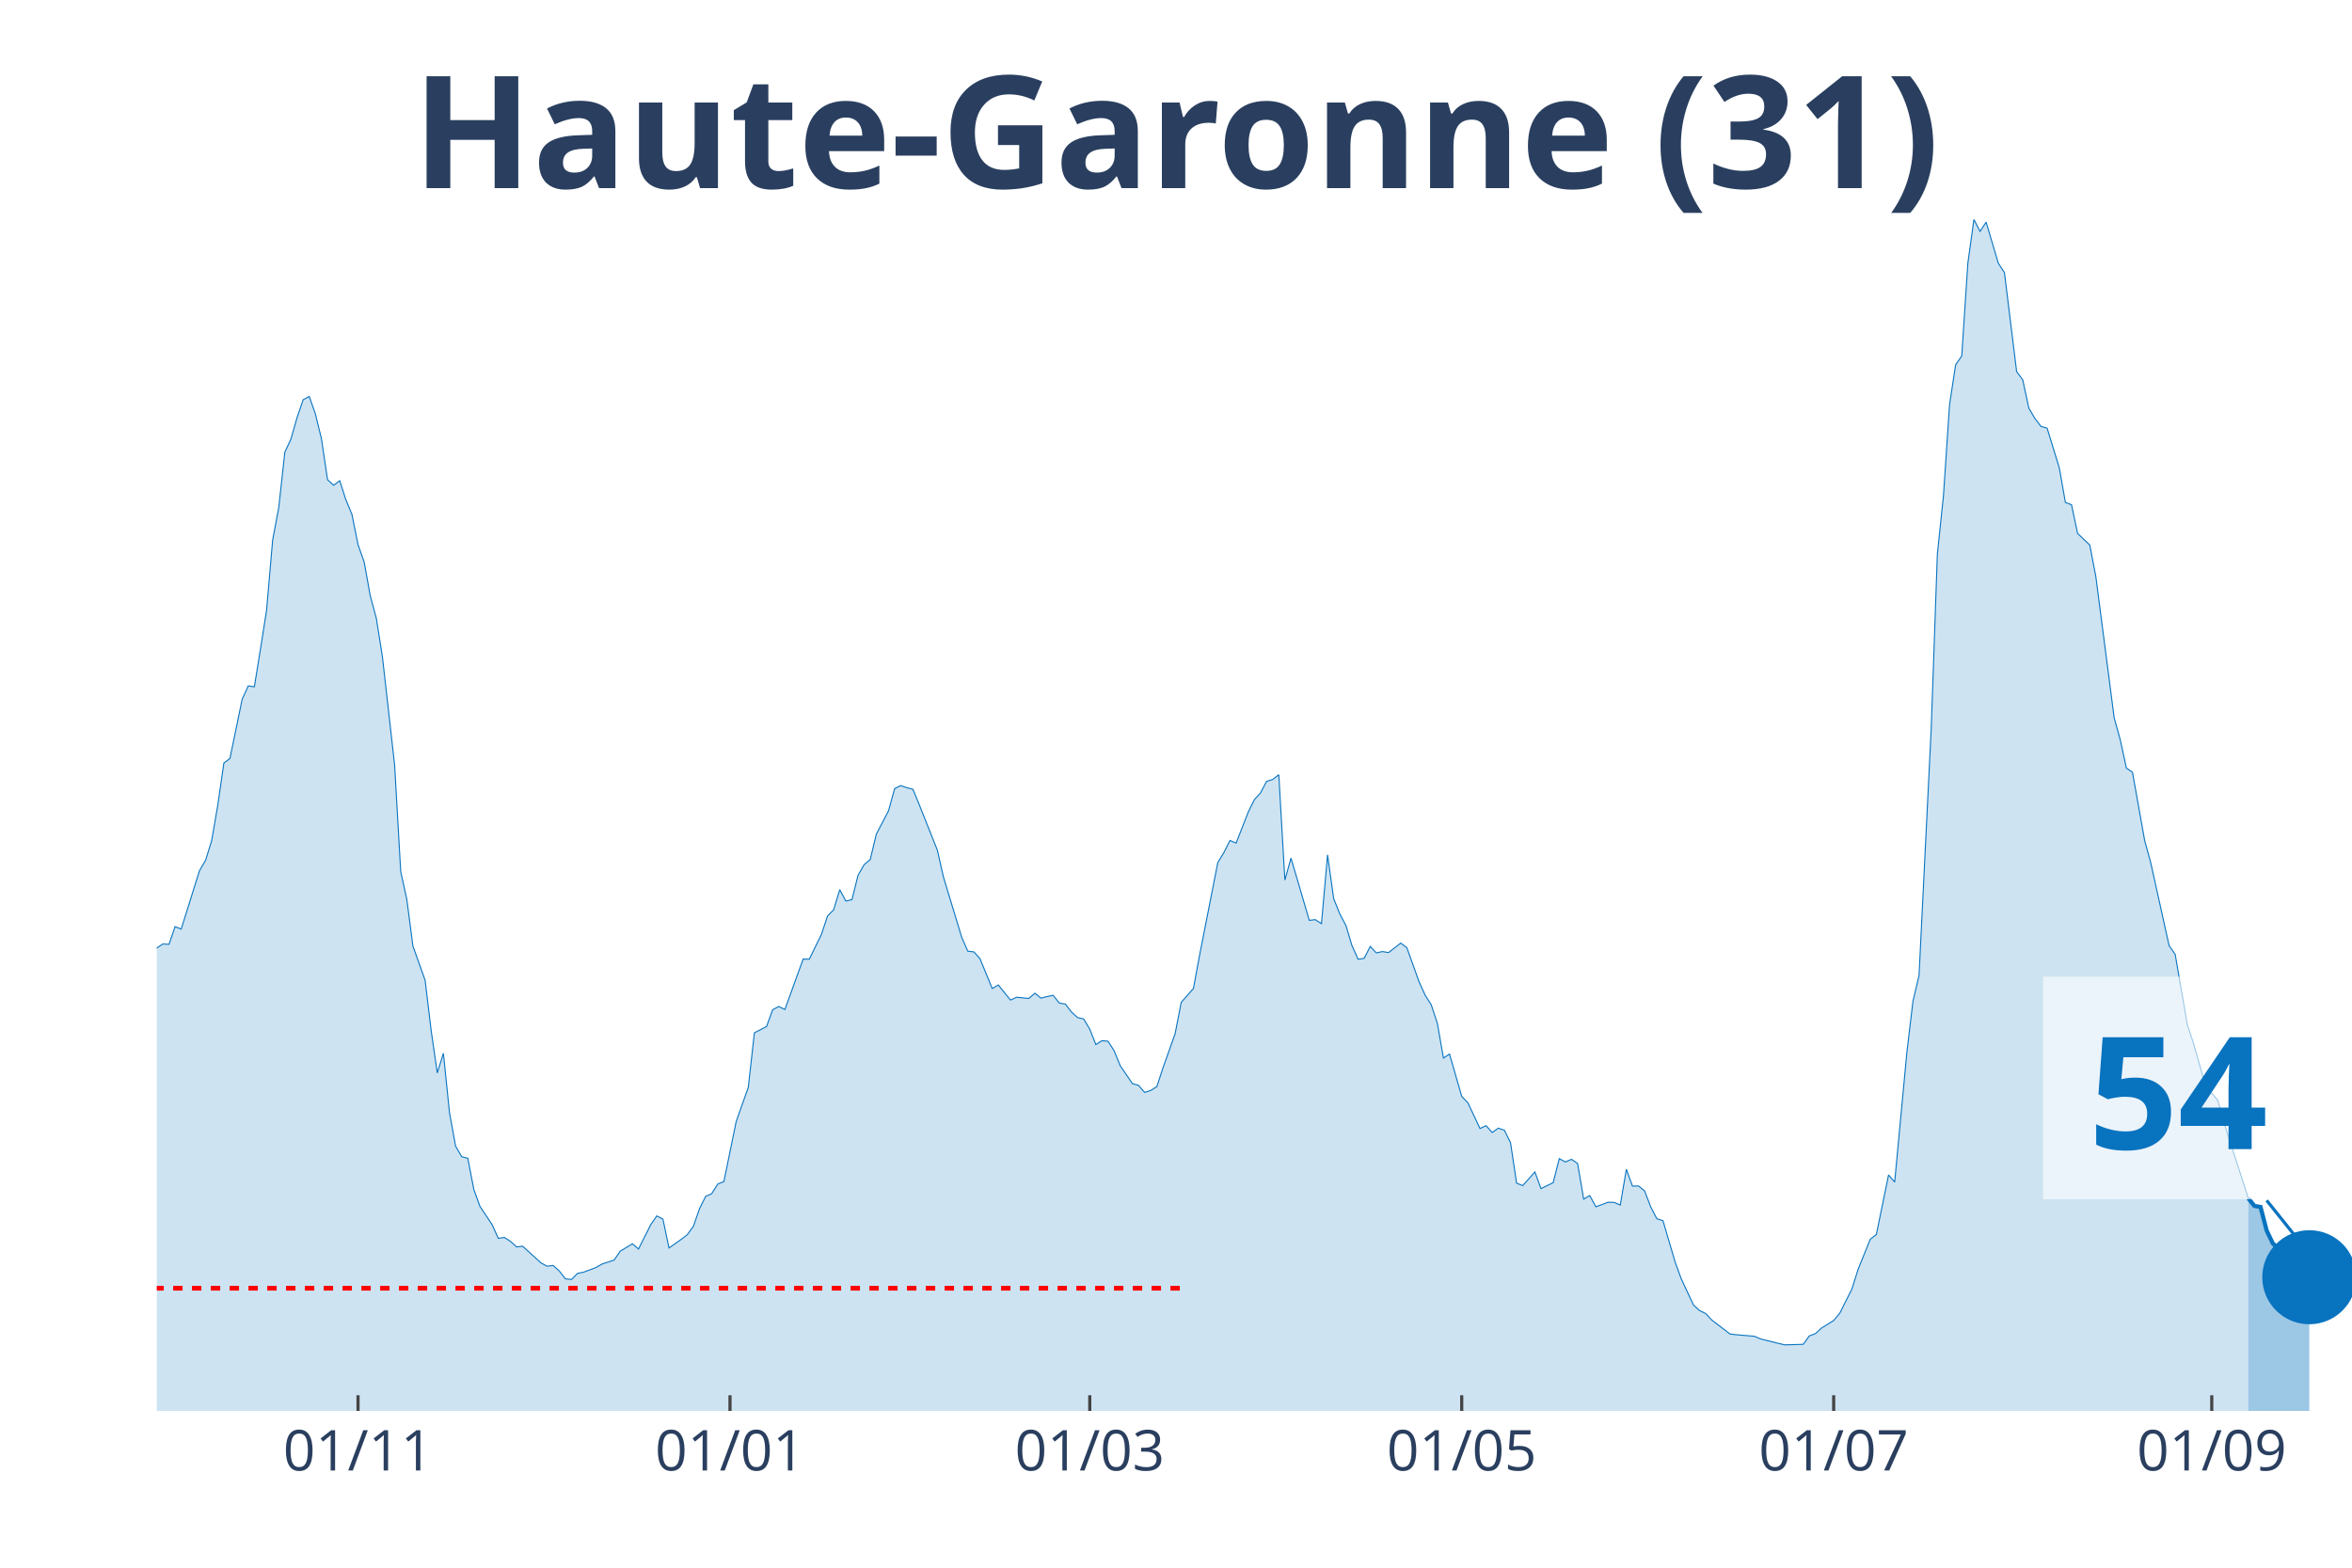
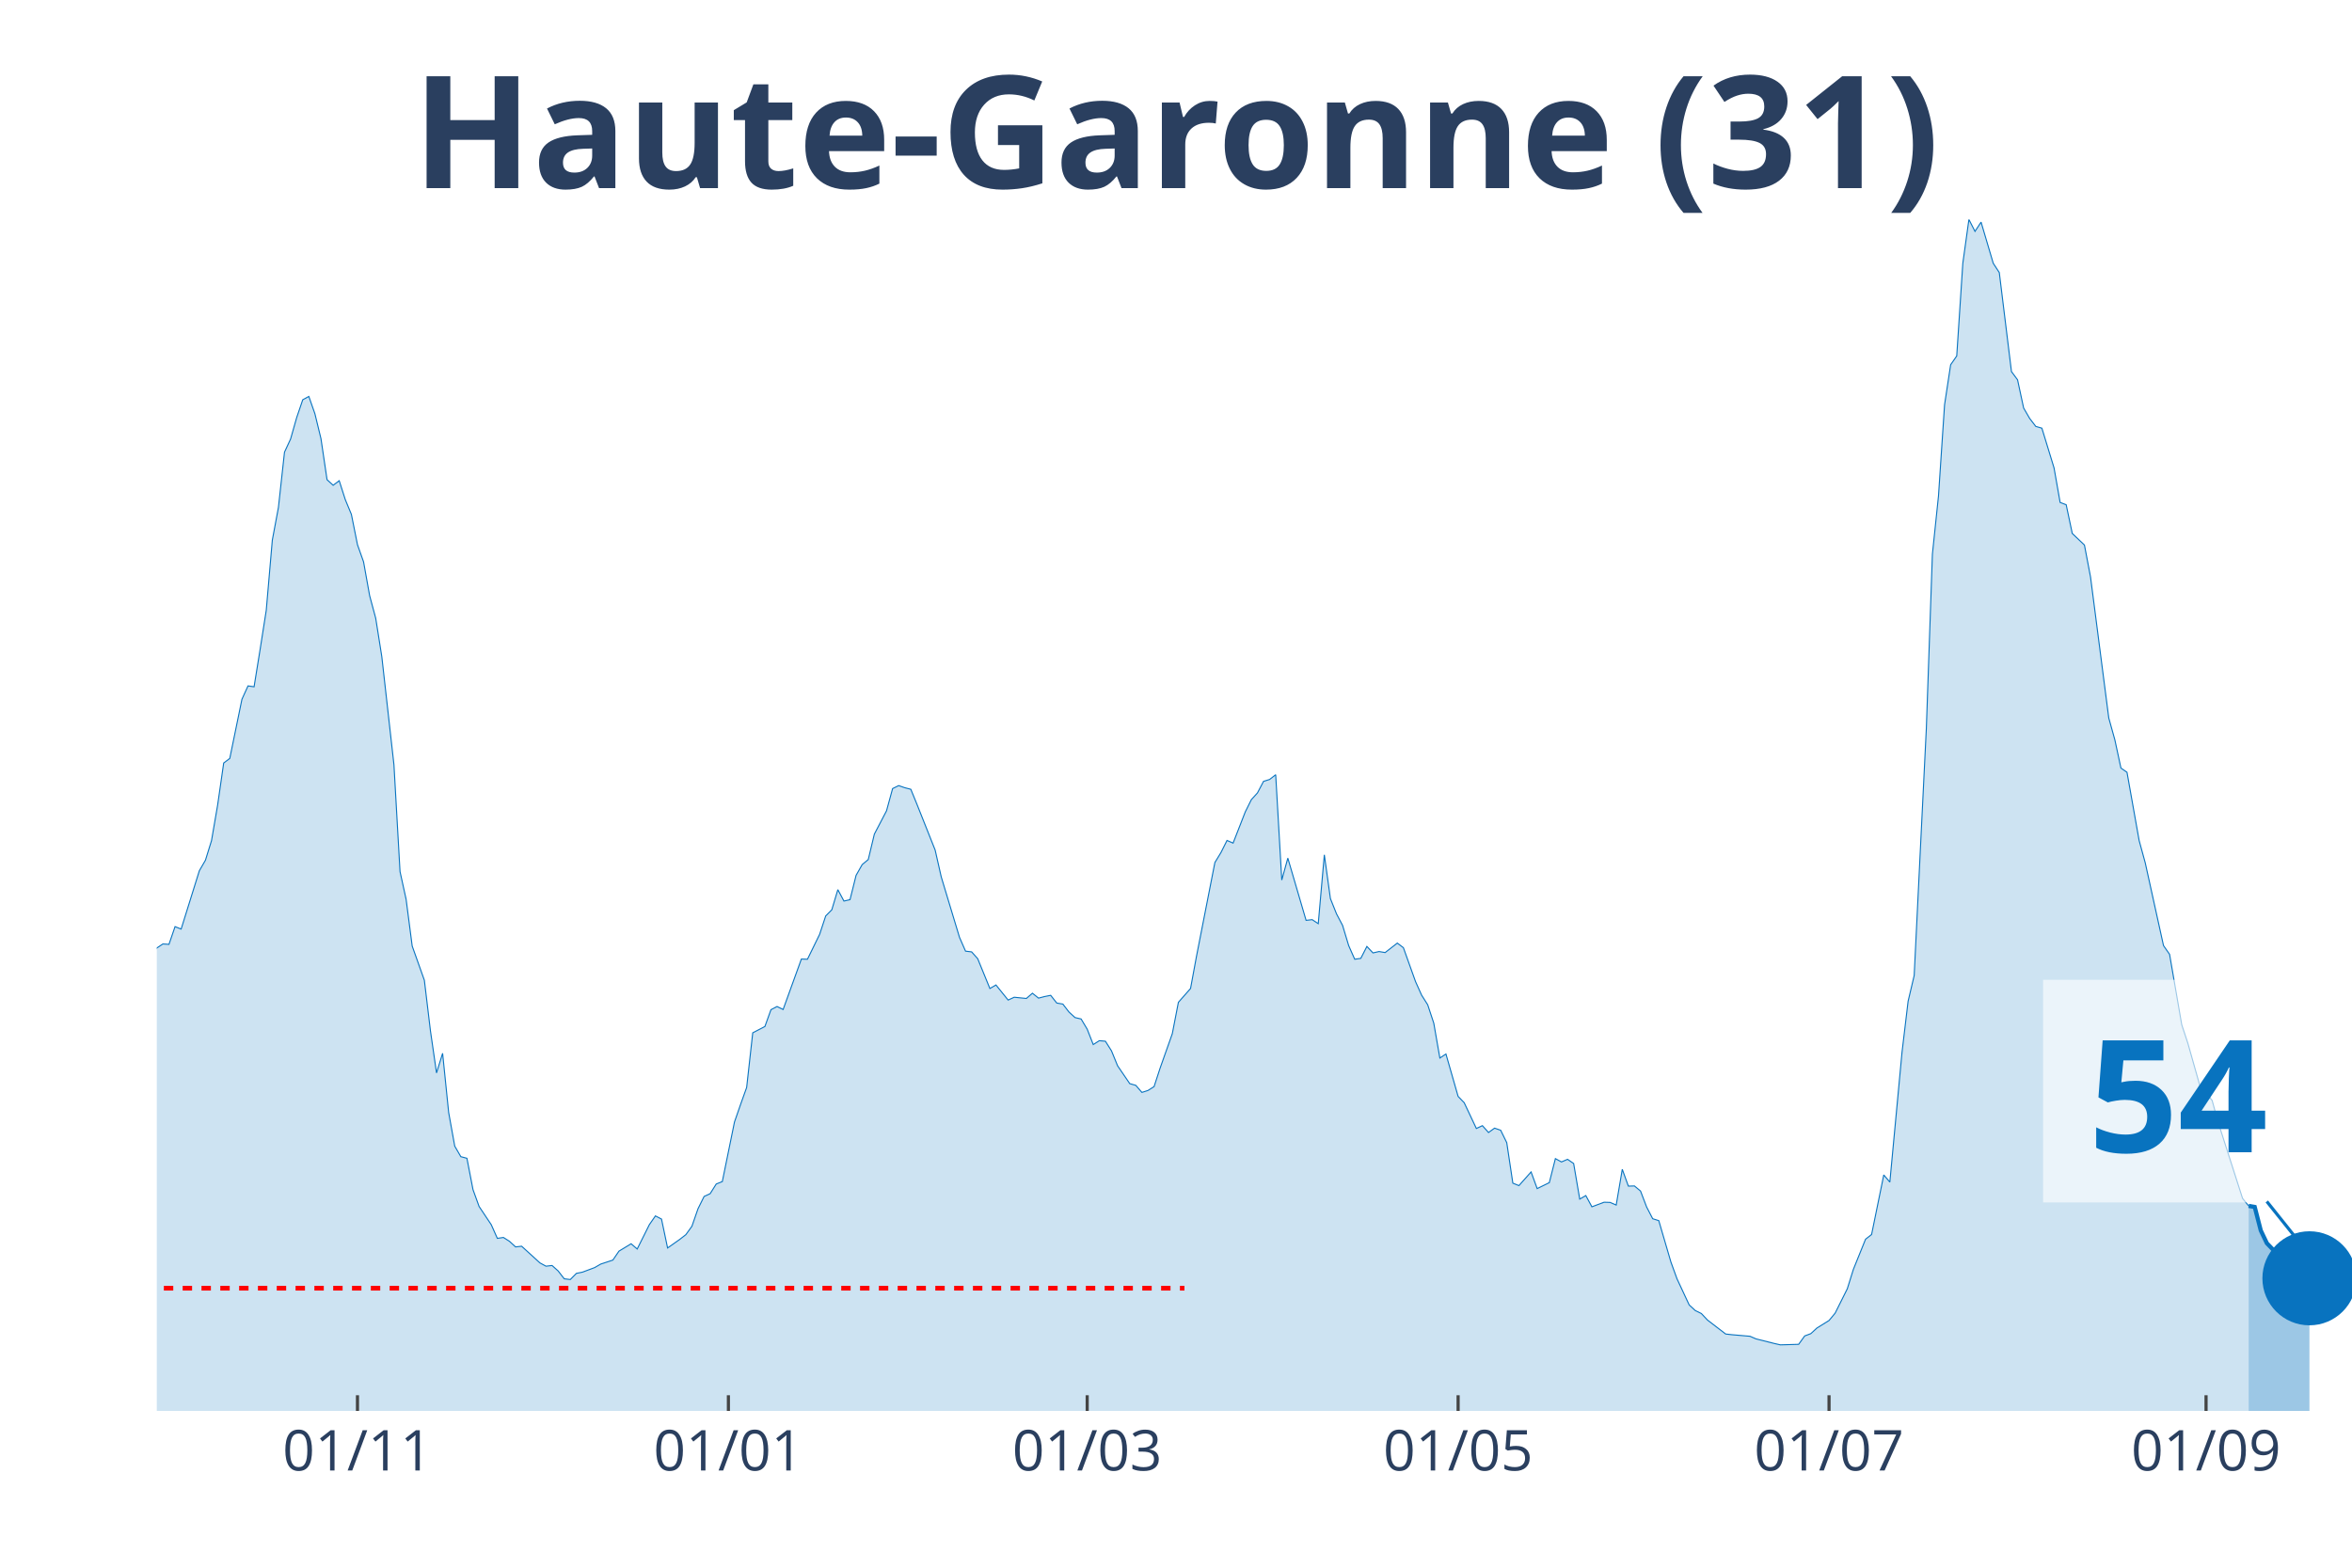
<svg xmlns="http://www.w3.org/2000/svg" class="main-svg" width="1125" height="750" style="" viewBox="0 0 750 500">
  <rect x="0" y="0" width="750" height="500" style="fill: rgb(0, 0, 0); fill-opacity: 0;" />
-   <defs id="defs-bc79a7">
+   <defs id="defs-fc6d0c">
    <g class="clips">
-       <clipPath id="clipbc79a7xyplot" class="plotclip">
+       <clipPath id="clipfc6d0cxyplot" class="plotclip">
        <rect width="700" height="380" />
      </clipPath>
-       <clipPath class="axesclip" id="clipbc79a7x">
+       <clipPath class="axesclip" id="clipfc6d0cx">
        <rect x="50" y="0" width="700" height="500" />
      </clipPath>
-       <clipPath class="axesclip" id="clipbc79a7y">
+       <clipPath class="axesclip" id="clipfc6d0cy">
        <rect x="0" y="70" width="750" height="380" />
      </clipPath>
-       <clipPath class="axesclip" id="clipbc79a7xy">
+       <clipPath class="axesclip" id="clipfc6d0cxy">
        <rect x="50" y="70" width="700" height="380" />
      </clipPath>
    </g>
    <g class="gradients" />
  </defs>
  <g class="bglayer">
    <rect class="bg" x="50" y="70" width="700" height="380" style="fill: rgb(0, 0, 0); fill-opacity: 0; stroke-width: 0;" />
  </g>
  <g class="layer-below">
    <g class="imagelayer" />
    <g class="shapelayer" />
  </g>
  <g class="cartesianlayer">
    <g class="subplot xy">
      <g class="layer-subplot">
        <g class="shapelayer" />
        <g class="imagelayer" />
      </g>
      <g class="gridlayer">
        <g class="x">
-           <path class="xgrid crisp" transform="translate(114.17,0)" d="M0,70v380" style="stroke: rgb(255, 255, 255); stroke-opacity: 1; stroke-width: 1px;" />
-           <path class="xgrid crisp" transform="translate(232.78,0)" d="M0,70v380" style="stroke: rgb(255, 255, 255); stroke-opacity: 1; stroke-width: 1px;" />
-           <path class="xgrid crisp" transform="translate(347.5,0)" d="M0,70v380" style="stroke: rgb(255, 255, 255); stroke-opacity: 1; stroke-width: 1px;" />
-           <path class="xgrid crisp" transform="translate(466.11,0)" d="M0,70v380" style="stroke: rgb(255, 255, 255); stroke-opacity: 1; stroke-width: 1px;" />
-           <path class="xgrid crisp" transform="translate(584.72,0)" d="M0,70v380" style="stroke: rgb(255, 255, 255); stroke-opacity: 1; stroke-width: 1px;" />
-           <path class="xgrid crisp" transform="translate(705.28,0)" d="M0,70v380" style="stroke: rgb(255, 255, 255); stroke-opacity: 1; stroke-width: 1px;" />
+           <path class="xgrid crisp" transform="translate(113.99,0)" d="M0,70v380" style="stroke: rgb(255, 255, 255); stroke-opacity: 1; stroke-width: 1px;" />
+           <path class="xgrid crisp" transform="translate(232.27,0)" d="M0,70v380" style="stroke: rgb(255, 255, 255); stroke-opacity: 1; stroke-width: 1px;" />
+           <path class="xgrid crisp" transform="translate(346.68,0)" d="M0,70v380" style="stroke: rgb(255, 255, 255); stroke-opacity: 1; stroke-width: 1px;" />
+           <path class="xgrid crisp" transform="translate(464.96,0)" d="M0,70v380" style="stroke: rgb(255, 255, 255); stroke-opacity: 1; stroke-width: 1px;" />
+           <path class="xgrid crisp" transform="translate(583.24,0)" d="M0,70v380" style="stroke: rgb(255, 255, 255); stroke-opacity: 1; stroke-width: 1px;" />
+           <path class="xgrid crisp" transform="translate(703.46,0)" d="M0,70v380" style="stroke: rgb(255, 255, 255); stroke-opacity: 1; stroke-width: 1px;" />
        </g>
        <g class="y" />
      </g>
      <g class="zerolinelayer" />
      <path class="xlines-below" />
      <path class="ylines-below" />
      <g class="overlines-below" />
      <g class="xaxislayer-below" />
      <g class="yaxislayer-below" />
      <g class="overaxes-below" />
-       <g class="plot" transform="translate(50, 70)" clip-path="url('#clipbc79a7xyplot')">
+       <g class="plot" transform="translate(50, 70)" clip-path="url('#clipfc6d0cxyplot')">
        <g class="scatterlayer mlayer">
-           <g class="trace scatter tracefbd97b" style="stroke-miterlimit: 2;">
+           <g class="trace scatter trace2743f4" style="stroke-miterlimit: 2;">
            <g class="fills">
              <g>
-                 <path class="js-fill" d="M666.94,380L-264.44,380L-264.44,376.37L-248.89,378.77L-246.94,378.66L-219.72,378.16L-217.78,377.43L-184.72,377.21L-182.78,377.26L-143.89,375.75L-141.94,374.75L-132.22,370.84L-130.28,371.11L-116.67,365.3L-114.72,362.9L-105,356.19L-103.06,356.59L-91.39,349.88L-89.44,346.08L-85.56,341.61L-83.61,340.71L-77.78,337.08L-75.83,335.24L-70,332.33L-68.06,332.33L-64.17,330.26L-62.22,329.71L-58.33,322.33L-56.39,310.15L-54.44,304.61L-52.5,305.01L-50.56,304.73L-48.61,293.16L-40.83,256.22L-38.89,253.54L-36.94,253.15L-35,238.17L-29.17,206.76L-27.22,194.81L-23.33,186.03L-21.39,188.71L-19.44,186.09L-17.5,189.94L-13.61,209.28L-11.67,211.57L-9.72,212.63L-7.78,221.29L-5.83,230.29L-3.89,234.76L-1.94,236.66L0,232.36L1.94,231.07L3.89,231.19L5.83,225.54L7.78,226.32L13.61,207.71L15.56,204.36L17.5,198.1L19.44,186.81L21.39,173.35L23.33,171.89L27.22,153.01L29.17,148.76L31.11,149.04L33.06,137.02L35,124.67L36.94,102.26L38.89,91.87L40.83,74.21L42.78,70.02L44.72,63.2L46.67,57.5L48.61,56.44L50.56,61.97L52.5,69.91L54.44,82.99L56.39,84.77L58.33,83.32L60.28,89.36L62.22,94.05L64.17,103.72L66.11,109.19L68.06,119.98L70,127.19L71.94,139.43L75.83,173.91L77.78,207.99L79.72,216.82L81.67,231.74L85.56,242.64L87.5,258.79L89.44,272.2L91.39,265.94L93.33,284.83L95.28,295.56L97.22,298.91L99.17,299.42L101.11,309.42L103.06,314.79L106.94,320.6L108.89,324.96L110.83,324.68L112.78,325.91L114.72,327.69L116.67,327.47L122.5,332.78L124.44,333.84L126.39,333.62L128.33,335.35L130.28,337.86L132.22,338.09L134.17,336.13L136.11,335.74L140,334.29L141.94,333.17L145.83,331.89L147.78,329.04L151.67,326.69L153.61,328.36L157.5,320.6L159.44,317.8L161.39,318.81L163.33,328.03L167.22,325.29L169.17,323.78L171.11,321.1L173.06,315.51L175,311.6L176.94,310.71L178.89,307.63L180.83,306.85L184.72,287.85L186.67,282.26L188.61,276.84L190.56,259.41L194.44,257.39L196.39,252.03L198.33,251.02L200.28,251.97L206.11,235.88L208.06,235.94L211.94,228L213.89,222.13L215.83,220.18L217.78,213.75L219.72,217.38L221.67,216.94L223.61,209.17L225.56,205.76L227.5,204.14L229.44,196.04L233.33,188.6L235.28,181.51L237.22,180.56L239.17,181.23L241.11,181.73L243.06,186.48L248.89,201.12L250.83,209.67L256.67,228.95L258.61,233.36L260.56,233.59L262.5,235.77L266.39,245.27L268.33,244.15L272.22,248.96L274.17,248.06L278.06,248.45L280,246.78L281.94,248.34L283.89,247.84L285.83,247.45L287.78,249.91L289.72,250.24L291.67,252.76L293.61,254.54L295.56,254.99L297.5,258.23L299.44,263.15L301.39,261.92L303.33,262.09L305.28,265.16L307.22,269.91L311.11,275.61L313.06,276.17L315,278.41L316.94,277.79L318.89,276.56L320.83,270.64L324.72,259.69L326.67,249.68L330.56,245.27L332.5,234.76L338.33,205.09L340.28,201.9L342.22,198.05L344.17,198.89L348.06,188.94L350,185.03L351.94,182.9L353.89,179.21L355.83,178.6L357.78,177.09L359.72,210.68L361.67,203.69L367.5,223.53L369.44,223.31L371.39,224.59L373.33,202.63L375.28,216.6L377.22,221.46L379.17,225.15L381.11,231.58L383.06,235.94L385,235.66L386.94,231.86L388.89,233.92L390.83,233.48L392.78,233.81L396.67,230.79L398.61,232.25L402.5,243.09L404.44,247.39L406.39,250.46L408.33,256.33L410.28,267.45L412.22,266.17L416.11,279.69L418.06,281.7L421.94,289.92L423.89,289.02L425.83,291.2L427.78,289.81L429.72,290.48L431.67,294.44L433.61,307.35L435.56,308.14L439.44,303.78L441.39,309.09L445.28,307.19L447.22,299.53L449.17,300.59L451.11,299.75L453.06,301.09L455,312.44L456.94,311.32L458.89,314.9L462.78,313.44L464.72,313.5L466.67,314.34L468.61,302.94L470.56,308.3L472.5,308.25L474.44,309.87L476.39,314.95L478.33,318.7L480.28,319.31L484.17,332.56L486.11,337.86L490,346.19L491.94,347.98L493.89,348.93L495.83,351L501.67,355.47L503.61,355.69L509.44,356.19L511.39,357.03L517.22,358.49L519.17,358.93L525,358.76L526.94,356.08L528.89,355.36L530.83,353.57L534.72,351.16L536.67,348.82L540.56,341.05L542.5,334.85L546.39,325.24L548.33,323.73L552.22,304.73L554.17,307.02L558.06,265.61L560,249.35L561.94,241.13L563.89,201.57L565.83,162.28L567.78,106.74L569.72,88.18L571.67,59.07L573.61,46.33L575.56,43.53L577.5,13.97L579.44,0L581.39,3.8L583.33,0.84L587.22,13.97L589.17,16.93L593.06,48.51L595,51.13L596.94,60.13L598.89,63.48L600.83,66L602.78,66.56L606.67,79.24L608.61,90.25L610.56,90.98L612.5,100.14L616.39,103.83L618.33,114L624.17,158.99L626.11,165.97L628.06,174.97L630,176.31L633.89,198.1L635.83,205.2L641.67,231.58L643.61,234.37L647.5,256.84L649.44,262.7L653.33,276.39L655.28,278.63L657.22,280.98L659.17,288.02L666.94,312.21" style="fill: rgb(8, 115, 191); fill-opacity: 0.2; stroke-width: 0;" />
+                 <path class="js-fill" d="M667.04,380L-263.71,380L-263.71,376.37L-248.2,378.77L-246.26,378.66L-219.11,378.16L-217.17,377.43L-184.21,377.21L-182.27,377.26L-143.49,375.75L-141.55,374.75L-131.86,370.84L-129.92,371.11L-116.34,365.3L-114.4,362.9L-104.71,356.19L-102.77,356.59L-91.14,349.88L-89.2,346.08L-85.32,341.61L-83.38,340.71L-77.56,337.08L-75.62,335.24L-69.81,332.33L-67.87,332.33L-63.99,330.26L-62.05,329.71L-58.17,322.33L-56.23,310.15L-54.29,304.61L-52.35,305.01L-50.42,304.73L-48.48,293.16L-40.72,256.22L-38.78,253.54L-36.84,253.15L-34.9,238.17L-29.09,206.76L-27.15,194.81L-23.27,186.03L-21.33,188.71L-19.39,186.09L-17.45,189.94L-13.57,209.28L-11.63,211.57L-9.7,212.63L-7.76,221.29L-5.82,230.29L-3.88,234.76L-1.94,236.66L0,232.36L1.94,231.07L3.88,231.19L5.82,225.54L7.76,226.32L13.57,207.71L15.51,204.36L17.45,198.1L19.39,186.81L21.33,173.35L23.27,171.89L27.15,153.01L29.09,148.76L31.02,149.04L32.96,137.02L34.9,124.67L36.84,102.26L38.78,91.87L40.72,74.21L42.66,70.02L44.6,63.2L46.54,57.5L48.48,56.44L50.42,61.97L52.35,69.91L54.29,82.99L56.23,84.77L58.17,83.32L60.11,89.36L62.05,94.05L63.99,103.72L65.93,109.19L67.87,119.98L69.81,127.19L71.75,139.43L75.62,173.91L77.56,207.99L79.5,216.82L81.44,231.74L85.32,242.64L87.26,258.79L89.2,272.2L91.14,265.94L93.07,284.83L95.01,295.56L96.95,298.91L98.89,299.42L100.83,309.42L102.77,314.79L106.65,320.6L108.59,324.96L110.53,324.68L112.47,325.91L114.4,327.69L116.34,327.47L122.16,332.78L124.1,333.84L126.04,333.62L127.98,335.35L129.92,337.86L131.86,338.09L133.8,336.13L135.73,335.74L139.61,334.29L141.55,333.17L145.43,331.89L147.37,329.04L151.25,326.69L153.19,328.36L157.06,320.6L159,317.8L160.94,318.81L162.88,328.03L166.76,325.29L168.7,323.78L170.64,321.1L172.58,315.51L174.52,311.6L176.45,310.71L178.39,307.63L180.33,306.85L184.21,287.85L186.15,282.26L188.09,276.84L190.03,259.41L193.91,257.39L195.84,252.03L197.78,251.02L199.72,251.97L205.54,235.88L207.48,235.94L211.36,228L213.3,222.13L215.24,220.18L217.17,213.75L219.11,217.38L221.05,216.94L222.99,209.17L224.93,205.76L226.87,204.14L228.81,196.04L232.69,188.6L234.63,181.51L236.57,180.56L238.5,181.23L240.44,181.73L242.38,186.48L248.2,201.12L250.14,209.67L255.96,228.95L257.89,233.36L259.83,233.59L261.77,235.77L265.65,245.27L267.59,244.15L271.47,248.96L273.41,248.06L277.29,248.45L279.22,246.78L281.16,248.34L283.1,247.84L285.04,247.45L286.98,249.91L288.92,250.24L290.86,252.76L292.8,254.54L294.74,254.99L296.68,258.23L298.61,263.15L300.55,261.92L302.49,262.09L304.43,265.16L306.37,269.91L310.25,275.61L312.19,276.17L314.13,278.41L316.07,277.79L318.01,276.56L319.94,270.64L323.82,259.69L325.76,249.68L329.64,245.27L331.58,234.76L337.4,205.09L339.34,201.9L341.27,198.05L343.21,198.89L347.09,188.94L349.03,185.03L350.97,182.9L352.91,179.21L354.85,178.6L356.79,177.09L358.73,210.68L360.66,203.69L366.48,223.53L368.42,223.31L370.36,224.59L372.3,202.63L374.24,216.6L376.18,221.46L378.12,225.15L380.06,231.58L381.99,235.94L383.93,235.66L385.87,231.86L387.81,233.92L389.75,233.48L391.69,233.81L395.57,230.79L397.51,232.25L401.39,243.09L403.32,247.39L405.26,250.46L407.2,256.33L409.14,267.45L411.08,266.17L414.96,279.69L416.9,281.7L420.78,289.92L422.71,289.02L424.65,291.2L426.59,289.81L428.53,290.48L430.47,294.44L432.41,307.35L434.35,308.14L438.23,303.78L440.17,309.09L444.04,307.19L445.98,299.53L447.92,300.59L449.86,299.75L451.8,301.09L453.74,312.44L455.68,311.32L457.62,314.9L461.5,313.44L463.43,313.5L465.37,314.34L467.31,302.94L469.25,308.3L471.19,308.25L473.13,309.87L475.07,314.95L477.01,318.7L478.95,319.31L482.83,332.56L484.76,337.86L488.64,346.19L490.58,347.98L492.52,348.93L494.46,351L500.28,355.47L502.22,355.69L508.03,356.19L509.97,357.03L515.79,358.49L517.73,358.93L523.55,358.76L525.48,356.08L527.42,355.36L529.36,353.57L533.24,351.16L535.18,348.82L539.06,341.05L541,334.85L544.88,325.24L546.81,323.73L550.69,304.73L552.63,307.02L556.51,265.61L558.45,249.35L560.39,241.13L562.33,201.57L564.27,162.28L566.2,106.74L568.14,88.18L570.08,59.07L572.02,46.33L573.96,43.53L575.9,13.97L577.84,0L579.78,3.8L581.72,0.84L585.6,13.97L587.53,16.93L591.41,48.51L593.35,51.13L595.29,60.13L597.23,63.48L599.17,66L601.11,66.56L604.99,79.24L606.93,90.25L608.86,90.98L610.8,100.14L614.68,103.83L616.62,114L622.44,158.99L624.38,165.97L626.32,174.97L628.25,176.31L632.13,198.1L634.07,205.2L639.89,231.58L641.83,234.37L645.71,256.84L647.65,262.7L651.52,276.39L653.46,278.63L655.4,280.98L657.34,288.02L665.1,312.21L667.04,314.62" style="fill: rgb(8, 115, 191); fill-opacity: 0.2; stroke-width: 0;" />
              </g>
            </g>
            <g class="errorbars" />
            <g class="lines">
-               <path class="js-line" d="M-264.44,376.37L-248.89,378.77L-246.94,378.66L-219.72,378.16L-217.78,377.43L-184.72,377.21L-182.78,377.26L-143.89,375.75L-141.94,374.75L-132.22,370.84L-130.28,371.11L-116.67,365.3L-114.72,362.9L-105,356.19L-103.06,356.59L-91.39,349.88L-89.44,346.08L-85.56,341.61L-83.61,340.71L-77.78,337.08L-75.83,335.24L-70,332.33L-68.06,332.33L-64.17,330.26L-62.22,329.71L-58.33,322.33L-56.39,310.15L-54.44,304.61L-52.5,305.01L-50.56,304.73L-48.61,293.16L-40.83,256.22L-38.89,253.54L-36.94,253.15L-35,238.17L-29.17,206.76L-27.22,194.81L-23.33,186.03L-21.39,188.71L-19.44,186.09L-17.5,189.94L-13.61,209.28L-11.67,211.57L-9.72,212.63L-7.78,221.29L-5.83,230.29L-3.89,234.76L-1.94,236.66L0,232.36L1.94,231.07L3.89,231.19L5.83,225.54L7.78,226.32L13.61,207.71L15.56,204.36L17.5,198.1L19.44,186.81L21.39,173.35L23.33,171.89L27.22,153.01L29.17,148.76L31.11,149.04L33.06,137.02L35,124.67L36.94,102.26L38.89,91.87L40.83,74.21L42.78,70.02L44.72,63.2L46.67,57.5L48.61,56.44L50.56,61.97L52.5,69.91L54.44,82.99L56.39,84.77L58.33,83.32L60.28,89.36L62.22,94.05L64.17,103.72L66.11,109.19L68.06,119.98L70,127.19L71.94,139.43L75.83,173.91L77.78,207.99L79.72,216.82L81.67,231.74L85.56,242.64L87.5,258.79L89.44,272.2L91.39,265.94L93.33,284.83L95.28,295.56L97.22,298.91L99.17,299.42L101.11,309.42L103.06,314.79L106.94,320.6L108.89,324.96L110.83,324.68L112.78,325.91L114.72,327.69L116.67,327.47L122.5,332.78L124.44,333.84L126.39,333.62L128.33,335.35L130.28,337.86L132.22,338.09L134.17,336.13L136.11,335.74L140,334.29L141.94,333.17L145.83,331.89L147.78,329.04L151.67,326.69L153.61,328.36L157.5,320.6L159.44,317.8L161.39,318.81L163.33,328.03L167.22,325.29L169.17,323.78L171.11,321.1L173.06,315.51L175,311.6L176.94,310.71L178.89,307.63L180.83,306.85L184.72,287.85L186.67,282.26L188.61,276.84L190.56,259.41L194.44,257.39L196.39,252.03L198.33,251.02L200.28,251.97L206.11,235.88L208.06,235.94L211.94,228L213.89,222.13L215.83,220.18L217.78,213.75L219.72,217.38L221.67,216.94L223.61,209.17L225.56,205.76L227.5,204.14L229.44,196.04L233.33,188.6L235.28,181.51L237.22,180.56L239.17,181.23L241.11,181.73L243.06,186.48L248.89,201.12L250.83,209.67L256.67,228.95L258.61,233.36L260.56,233.59L262.5,235.77L266.39,245.27L268.33,244.15L272.22,248.96L274.17,248.06L278.06,248.45L280,246.78L281.94,248.34L283.89,247.84L285.83,247.45L287.78,249.91L289.72,250.24L291.67,252.76L293.61,254.54L295.56,254.99L297.5,258.23L299.44,263.15L301.39,261.92L303.33,262.09L305.28,265.16L307.22,269.91L311.11,275.61L313.06,276.17L315,278.41L316.94,277.79L318.89,276.56L320.83,270.64L324.72,259.69L326.67,249.68L330.56,245.27L332.5,234.76L338.33,205.09L340.28,201.9L342.22,198.05L344.17,198.89L348.06,188.94L350,185.03L351.94,182.9L353.89,179.21L355.83,178.6L357.78,177.09L359.72,210.68L361.67,203.69L367.5,223.53L369.44,223.31L371.39,224.59L373.33,202.63L375.28,216.6L377.22,221.46L379.17,225.15L381.11,231.58L383.06,235.94L385,235.66L386.94,231.86L388.89,233.92L390.83,233.48L392.78,233.81L396.67,230.79L398.61,232.25L402.5,243.09L404.44,247.39L406.39,250.46L408.33,256.33L410.28,267.45L412.22,266.17L416.11,279.69L418.06,281.7L421.94,289.92L423.89,289.02L425.83,291.2L427.78,289.81L429.72,290.48L431.67,294.44L433.61,307.35L435.56,308.14L439.44,303.78L441.39,309.09L445.28,307.19L447.22,299.53L449.17,300.59L451.11,299.75L453.06,301.09L455,312.44L456.94,311.32L458.89,314.9L462.78,313.44L464.72,313.5L466.67,314.34L468.61,302.94L470.56,308.3L472.5,308.25L474.44,309.87L476.39,314.95L478.33,318.7L480.28,319.31L484.17,332.56L486.11,337.86L490,346.19L491.94,347.98L493.89,348.93L495.83,351L501.67,355.47L503.61,355.69L509.44,356.19L511.39,357.03L517.22,358.49L519.17,358.93L525,358.76L526.94,356.08L528.89,355.36L530.83,353.57L534.72,351.16L536.67,348.82L540.56,341.05L542.5,334.85L546.39,325.24L548.33,323.73L552.22,304.73L554.17,307.02L558.06,265.61L560,249.35L561.94,241.13L563.89,201.57L565.83,162.28L567.78,106.74L569.72,88.18L571.67,59.07L573.61,46.33L575.56,43.53L577.5,13.97L579.44,0L581.39,3.8L583.33,0.84L587.22,13.97L589.17,16.93L593.06,48.51L595,51.13L596.94,60.13L598.89,63.48L600.83,66L602.78,66.56L606.67,79.24L608.61,90.25L610.56,90.98L612.5,100.14L616.39,103.83L618.33,114L624.17,158.99L626.11,165.97L628.06,174.97L630,176.31L633.89,198.1L635.83,205.2L641.67,231.58L643.61,234.37L647.5,256.84L649.44,262.7L653.33,276.39L655.28,278.63L657.22,280.98L659.17,288.02L666.94,312.21" style="vector-effect: non-scaling-stroke; fill: none; stroke: rgb(8, 115, 191); stroke-opacity: 1; stroke-width: 0.5px; opacity: 1;" />
+               <path class="js-line" d="M-263.71,376.37L-248.2,378.77L-246.26,378.66L-219.11,378.16L-217.17,377.43L-184.21,377.21L-182.27,377.26L-143.49,375.75L-141.55,374.75L-131.86,370.84L-129.92,371.11L-116.34,365.3L-114.4,362.9L-104.71,356.19L-102.77,356.59L-91.14,349.88L-89.2,346.08L-85.32,341.61L-83.38,340.71L-77.56,337.08L-75.62,335.24L-69.81,332.33L-67.87,332.33L-63.99,330.26L-62.05,329.71L-58.17,322.33L-56.23,310.15L-54.29,304.61L-52.35,305.01L-50.42,304.73L-48.48,293.16L-40.72,256.22L-38.78,253.54L-36.84,253.15L-34.9,238.17L-29.09,206.76L-27.15,194.81L-23.27,186.03L-21.33,188.71L-19.39,186.09L-17.45,189.94L-13.57,209.28L-11.63,211.57L-9.7,212.63L-7.76,221.29L-5.82,230.29L-3.88,234.76L-1.94,236.66L0,232.36L1.94,231.07L3.88,231.19L5.82,225.54L7.76,226.32L13.57,207.71L15.51,204.36L17.45,198.1L19.39,186.81L21.33,173.35L23.27,171.89L27.15,153.01L29.09,148.76L31.02,149.04L32.96,137.02L34.9,124.67L36.84,102.26L38.78,91.87L40.72,74.21L42.66,70.02L44.6,63.2L46.54,57.5L48.48,56.44L50.42,61.97L52.35,69.91L54.29,82.99L56.23,84.77L58.17,83.32L60.11,89.36L62.05,94.05L63.99,103.72L65.93,109.19L67.87,119.98L69.81,127.19L71.75,139.43L75.62,173.91L77.56,207.99L79.5,216.82L81.44,231.74L85.32,242.64L87.26,258.79L89.2,272.2L91.14,265.94L93.07,284.83L95.01,295.56L96.95,298.91L98.89,299.42L100.83,309.42L102.77,314.79L106.65,320.6L108.59,324.96L110.53,324.68L112.47,325.91L114.4,327.69L116.34,327.47L122.16,332.78L124.1,333.84L126.04,333.62L127.98,335.35L129.92,337.86L131.86,338.09L133.8,336.13L135.73,335.74L139.61,334.29L141.55,333.17L145.43,331.89L147.37,329.04L151.25,326.69L153.19,328.36L157.06,320.6L159,317.8L160.94,318.81L162.88,328.03L166.76,325.29L168.7,323.78L170.64,321.1L172.58,315.51L174.52,311.6L176.45,310.71L178.39,307.63L180.33,306.85L184.21,287.85L186.15,282.26L188.09,276.84L190.03,259.41L193.91,257.39L195.84,252.03L197.78,251.02L199.72,251.97L205.54,235.88L207.48,235.94L211.36,228L213.3,222.13L215.24,220.18L217.17,213.75L219.11,217.38L221.05,216.94L222.99,209.17L224.93,205.76L226.87,204.14L228.81,196.04L232.69,188.6L234.63,181.51L236.57,180.56L238.5,181.23L240.44,181.73L242.38,186.48L248.2,201.12L250.14,209.67L255.96,228.95L257.89,233.36L259.83,233.59L261.77,235.77L265.65,245.27L267.59,244.15L271.47,248.96L273.41,248.06L277.29,248.45L279.22,246.78L281.16,248.34L283.1,247.84L285.04,247.45L286.98,249.91L288.92,250.24L290.86,252.76L292.8,254.54L294.74,254.99L296.68,258.23L298.61,263.15L300.55,261.92L302.49,262.09L304.43,265.16L306.37,269.91L310.25,275.61L312.19,276.17L314.13,278.41L316.07,277.79L318.01,276.56L319.94,270.64L323.82,259.69L325.76,249.68L329.64,245.27L331.58,234.76L337.4,205.09L339.34,201.9L341.27,198.05L343.21,198.89L347.09,188.94L349.03,185.03L350.97,182.9L352.91,179.21L354.85,178.6L356.79,177.09L358.73,210.68L360.66,203.69L366.48,223.53L368.42,223.31L370.36,224.59L372.3,202.63L374.24,216.6L376.18,221.46L378.12,225.15L380.06,231.58L381.99,235.94L383.93,235.66L385.87,231.86L387.81,233.92L389.75,233.48L391.69,233.81L395.57,230.79L397.51,232.25L401.39,243.09L403.32,247.39L405.26,250.46L407.2,256.33L409.14,267.45L411.08,266.17L414.96,279.69L416.9,281.7L420.78,289.92L422.71,289.02L424.65,291.2L426.59,289.81L428.53,290.48L430.47,294.44L432.41,307.35L434.35,308.14L438.23,303.78L440.17,309.09L444.04,307.19L445.98,299.53L447.92,300.59L449.86,299.75L451.8,301.09L453.74,312.44L455.68,311.32L457.62,314.9L461.5,313.44L463.43,313.5L465.37,314.34L467.31,302.94L469.25,308.3L471.19,308.25L473.13,309.87L475.07,314.95L477.01,318.7L478.95,319.31L482.83,332.56L484.76,337.86L488.64,346.19L490.58,347.98L492.52,348.93L494.46,351L500.28,355.47L502.22,355.69L508.03,356.19L509.97,357.03L515.79,358.49L517.73,358.93L523.55,358.76L525.48,356.08L527.42,355.36L529.36,353.57L533.24,351.16L535.18,348.82L539.06,341.05L541,334.85L544.88,325.24L546.81,323.73L550.69,304.73L552.63,307.02L556.51,265.61L558.45,249.35L560.39,241.13L562.33,201.57L564.27,162.28L566.2,106.74L568.14,88.18L570.08,59.07L572.02,46.33L573.96,43.53L575.9,13.97L577.84,0L579.78,3.8L581.72,0.84L585.6,13.97L587.53,16.93L591.41,48.51L593.35,51.13L595.29,60.13L597.23,63.48L599.17,66L601.11,66.56L604.99,79.24L606.93,90.25L608.86,90.98L610.8,100.14L614.68,103.83L616.62,114L622.44,158.99L624.38,165.97L626.32,174.97L628.25,176.31L632.13,198.1L634.07,205.2L639.89,231.58L641.83,234.37L645.71,256.84L647.65,262.7L651.52,276.39L653.46,278.63L655.4,280.98L657.34,288.02L665.1,312.21L667.04,314.62" style="vector-effect: non-scaling-stroke; fill: none; stroke: rgb(8, 115, 191); stroke-opacity: 1; stroke-width: 0.5px; opacity: 1;" />
            </g>
            <g class="points" />
            <g class="text" />
          </g>
-           <g class="trace scatter trace882fd3" style="stroke-miterlimit: 2;">
+           <g class="trace scatter traceedfcd0" style="stroke-miterlimit: 2;">
            <g class="fills">
              <g>
-                 <path class="js-fill" d="M686.39,380L666.94,380L666.94,312.21L668.89,314.62L670.83,314.95L672.78,322.44L674.72,326.52L684.44,336.3L686.39,337.36" style="fill: rgb(8, 115, 191); fill-opacity: 0.4; stroke-width: 0;" />
+                 <path class="js-fill" d="M686.43,380L667.04,380L667.04,314.62L668.98,314.95L670.91,322.44L672.85,326.52L674.79,328.53L682.55,336.3L684.49,337.36L686.43,337.7" style="fill: rgb(8, 115, 191); fill-opacity: 0.4; stroke-width: 0;" />
              </g>
            </g>
            <g class="errorbars" />
            <g class="lines">
-               <path class="js-line" d="M666.94,312.21L668.89,314.62L670.83,314.95L672.78,322.44L674.72,326.52L684.44,336.3L686.39,337.36" style="vector-effect: non-scaling-stroke; fill: none; stroke: rgb(8, 115, 191); stroke-opacity: 1; stroke-width: 2px; opacity: 1;" />
+               <path class="js-line" d="M667.04,314.62L668.98,314.95L670.91,322.44L672.85,326.52L674.79,328.53L682.55,336.3L684.49,337.36L686.43,337.7" style="vector-effect: non-scaling-stroke; fill: none; stroke: rgb(8, 115, 191); stroke-opacity: 1; stroke-width: 2px; opacity: 1;" />
            </g>
            <g class="points" />
            <g class="text" />
          </g>
-           <g class="trace scatter trace5b6eef" style="stroke-miterlimit: 2; opacity: 1;">
+           <g class="trace scatter trace985eb8" style="stroke-miterlimit: 2; opacity: 1;">
            <g class="fills" />
            <g class="errorbars" />
            <g class="lines" />
            <g class="points">
-               <path class="point" transform="translate(686.39,337.36)" d="M15,0A15,15 0 1,1 0,-15A15,15 0 0,1 15,0Z" style="opacity: 1; stroke-width: 0px; fill: rgb(8, 115, 191); fill-opacity: 1;" />
+               <path class="point" transform="translate(686.43,337.7)" d="M15,0A15,15 0 1,1 0,-15A15,15 0 0,1 15,0Z" style="opacity: 1; stroke-width: 0px; fill: rgb(8, 115, 191); fill-opacity: 1;" />
            </g>
            <g class="text" />
          </g>
        </g>
      </g>
      <g class="overplot" />
      <path class="xlines-above crisp" style="fill: none; stroke-width: 1px; stroke: rgb(0, 0, 0); stroke-opacity: 0;" d="" />
      <path class="ylines-above crisp" style="fill: none;" d="M0,0" />
      <g class="overlines-above" />
      <g class="xaxislayer-above">
-         <path class="xtick ticks crisp" d="M0,450v-5" transform="translate(114.17,0)" style="stroke: rgb(68, 68, 68); stroke-opacity: 1; stroke-width: 1px;" />
-         <path class="xtick ticks crisp" d="M0,450v-5" transform="translate(232.78,0)" style="stroke: rgb(68, 68, 68); stroke-opacity: 1; stroke-width: 1px;" />
-         <path class="xtick ticks crisp" d="M0,450v-5" transform="translate(347.5,0)" style="stroke: rgb(68, 68, 68); stroke-opacity: 1; stroke-width: 1px;" />
-         <path class="xtick ticks crisp" d="M0,450v-5" transform="translate(466.11,0)" style="stroke: rgb(68, 68, 68); stroke-opacity: 1; stroke-width: 1px;" />
-         <path class="xtick ticks crisp" d="M0,450v-5" transform="translate(584.72,0)" style="stroke: rgb(68, 68, 68); stroke-opacity: 1; stroke-width: 1px;" />
-         <path class="xtick ticks crisp" d="M0,450v-5" transform="translate(705.28,0)" style="stroke: rgb(68, 68, 68); stroke-opacity: 1; stroke-width: 1px;" />
+         <path class="xtick ticks crisp" d="M0,450v-5" transform="translate(113.99,0)" style="stroke: rgb(68, 68, 68); stroke-opacity: 1; stroke-width: 1px;" />
+         <path class="xtick ticks crisp" d="M0,450v-5" transform="translate(232.27,0)" style="stroke: rgb(68, 68, 68); stroke-opacity: 1; stroke-width: 1px;" />
+         <path class="xtick ticks crisp" d="M0,450v-5" transform="translate(346.68,0)" style="stroke: rgb(68, 68, 68); stroke-opacity: 1; stroke-width: 1px;" />
+         <path class="xtick ticks crisp" d="M0,450v-5" transform="translate(464.96,0)" style="stroke: rgb(68, 68, 68); stroke-opacity: 1; stroke-width: 1px;" />
+         <path class="xtick ticks crisp" d="M0,450v-5" transform="translate(583.24,0)" style="stroke: rgb(68, 68, 68); stroke-opacity: 1; stroke-width: 1px;" />
+         <path class="xtick ticks crisp" d="M0,450v-5" transform="translate(703.46,0)" style="stroke: rgb(68, 68, 68); stroke-opacity: 1; stroke-width: 1px;" />
        <g class="xtick">
-           <text text-anchor="middle" x="0" y="469" transform="translate(114.17,0)" style="font-family: 'Open Sans', verdana, arial, sans-serif; font-size: 18px; fill: rgb(42, 63, 95); fill-opacity: 1; white-space: pre;">01/11</text>
+           <text text-anchor="middle" x="0" y="469" transform="translate(113.99,0)" style="font-family: 'Open Sans', verdana, arial, sans-serif; font-size: 18px; fill: rgb(42, 63, 95); fill-opacity: 1; white-space: pre;">01/11</text>
        </g>
        <g class="xtick">
-           <text text-anchor="middle" x="0" y="469" transform="translate(232.78,0)" style="font-family: 'Open Sans', verdana, arial, sans-serif; font-size: 18px; fill: rgb(42, 63, 95); fill-opacity: 1; white-space: pre;">01/01</text>
+           <text text-anchor="middle" x="0" y="469" transform="translate(232.27,0)" style="font-family: 'Open Sans', verdana, arial, sans-serif; font-size: 18px; fill: rgb(42, 63, 95); fill-opacity: 1; white-space: pre;">01/01</text>
        </g>
        <g class="xtick">
-           <text text-anchor="middle" x="0" y="469" transform="translate(347.5,0)" style="font-family: 'Open Sans', verdana, arial, sans-serif; font-size: 18px; fill: rgb(42, 63, 95); fill-opacity: 1; white-space: pre;">01/03</text>
+           <text text-anchor="middle" x="0" y="469" transform="translate(346.68,0)" style="font-family: 'Open Sans', verdana, arial, sans-serif; font-size: 18px; fill: rgb(42, 63, 95); fill-opacity: 1; white-space: pre;">01/03</text>
        </g>
        <g class="xtick">
-           <text text-anchor="middle" x="0" y="469" transform="translate(466.11,0)" style="font-family: 'Open Sans', verdana, arial, sans-serif; font-size: 18px; fill: rgb(42, 63, 95); fill-opacity: 1; white-space: pre;">01/05</text>
+           <text text-anchor="middle" x="0" y="469" transform="translate(464.96,0)" style="font-family: 'Open Sans', verdana, arial, sans-serif; font-size: 18px; fill: rgb(42, 63, 95); fill-opacity: 1; white-space: pre;">01/05</text>
        </g>
        <g class="xtick">
-           <text text-anchor="middle" x="0" y="469" transform="translate(584.72,0)" style="font-family: 'Open Sans', verdana, arial, sans-serif; font-size: 18px; fill: rgb(42, 63, 95); fill-opacity: 1; white-space: pre;">01/07</text>
+           <text text-anchor="middle" x="0" y="469" transform="translate(583.24,0)" style="font-family: 'Open Sans', verdana, arial, sans-serif; font-size: 18px; fill: rgb(42, 63, 95); fill-opacity: 1; white-space: pre;">01/07</text>
        </g>
        <g class="xtick">
-           <text text-anchor="middle" x="0" y="469" transform="translate(705.28,0)" style="font-family: 'Open Sans', verdana, arial, sans-serif; font-size: 18px; fill: rgb(42, 63, 95); fill-opacity: 1; white-space: pre;">01/09</text>
+           <text text-anchor="middle" x="0" y="469" transform="translate(703.46,0)" style="font-family: 'Open Sans', verdana, arial, sans-serif; font-size: 18px; fill: rgb(42, 63, 95); fill-opacity: 1; white-space: pre;">01/09</text>
        </g>
      </g>
      <g class="yaxislayer-above" />
      <g class="overaxes-above" />
    </g>
  </g>
  <g class="polarlayer" />
  <g class="ternarylayer" />
  <g class="geolayer" />
  <g class="funnelarealayer" />
  <g class="pielayer" />
  <g class="treemaplayer" />
  <g class="sunburstlayer" />
  <g class="glimages" />
-   <defs id="topdefs-bc79a7">
+   <defs id="topdefs-fc6d0c">
    <g class="clips" />
  </defs>
  <g class="layer-above">
    <g class="imagelayer" />
    <g class="shapelayer">
-       <path data-index="0" fill-rule="evenodd" d="M-1042.78,410.86L378.61,410.86" clip-path="url('#clipbc79a7xy')" style="opacity: 1; stroke: rgb(255, 0, 0); stroke-opacity: 1; fill: rgb(0, 0, 0); fill-opacity: 0; stroke-dasharray: 3px, 3px; stroke-width: 1.5px;" />
+       <path data-index="0" fill-rule="evenodd" d="M-1039.75,410.86L377.7,410.86" clip-path="url('#clipfc6d0cxy')" style="opacity: 1; stroke: rgb(255, 0, 0); stroke-opacity: 1; fill: rgb(0, 0, 0); fill-opacity: 0; stroke-dasharray: 3px, 3px; stroke-width: 1.5px;" />
    </g>
  </g>
  <g class="infolayer">
    <g class="g-gtitle">
      <text class="gtitle" x="375" y="25" text-anchor="middle" dy="0.7em" style="font-family: 'Open Sans', verdana, arial, sans-serif; font-size: 50px; fill: rgb(42, 63, 95); opacity: 1; font-weight: normal; white-space: pre;">
        <tspan style="font-weight:bold">Haute-Garonne (31)</tspan>
      </text>
    </g>
    <g class="g-xtitle" />
    <g class="annotation" data-index="0" style="opacity: 1;">
-       <g class="annotation-text-g" transform="rotate(0,694.39,347.36)">
-         <g class="cursor-pointer" transform="translate(651, 311)">
+       <g class="annotation-text-g" transform="rotate(0,694.43,347.7)">
+         <g class="cursor-pointer" transform="translate(651, 312)">
          <rect class="bg" x="0.5" y="0.5" width="86" height="71" style="stroke-width: 1px; stroke: rgb(0, 0, 0); stroke-opacity: 0; fill: rgb(255, 255, 255); fill-opacity: 0.6;" />
          <text class="annotation-text" text-anchor="middle" x="43.531" y="55.5" style="font-family: 'Open Sans', verdana, arial, sans-serif; font-size: 50px; fill: rgb(8, 115, 191); fill-opacity: 1; white-space: pre;">
            <tspan style="font-weight:bold">54 </tspan>
          </text>
        </g>
      </g>
      <g class="annotation-arrow-g" style="opacity: 1;">
-         <path d="M722.79,382.86L734.39,397.36" style="stroke-width: 1px; stroke: rgb(8, 115, 191); stroke-opacity: 1; stroke-dasharray: 0px, 0px, 18.569px, 18.569px;" />
+         <path d="M722.83,383.2L734.43,397.7" style="stroke-width: 1px; stroke: rgb(8, 115, 191); stroke-opacity: 1; stroke-dasharray: 0px, 0px, 18.569px, 18.569px;" />
      </g>
    </g>
  </g>
</svg>
